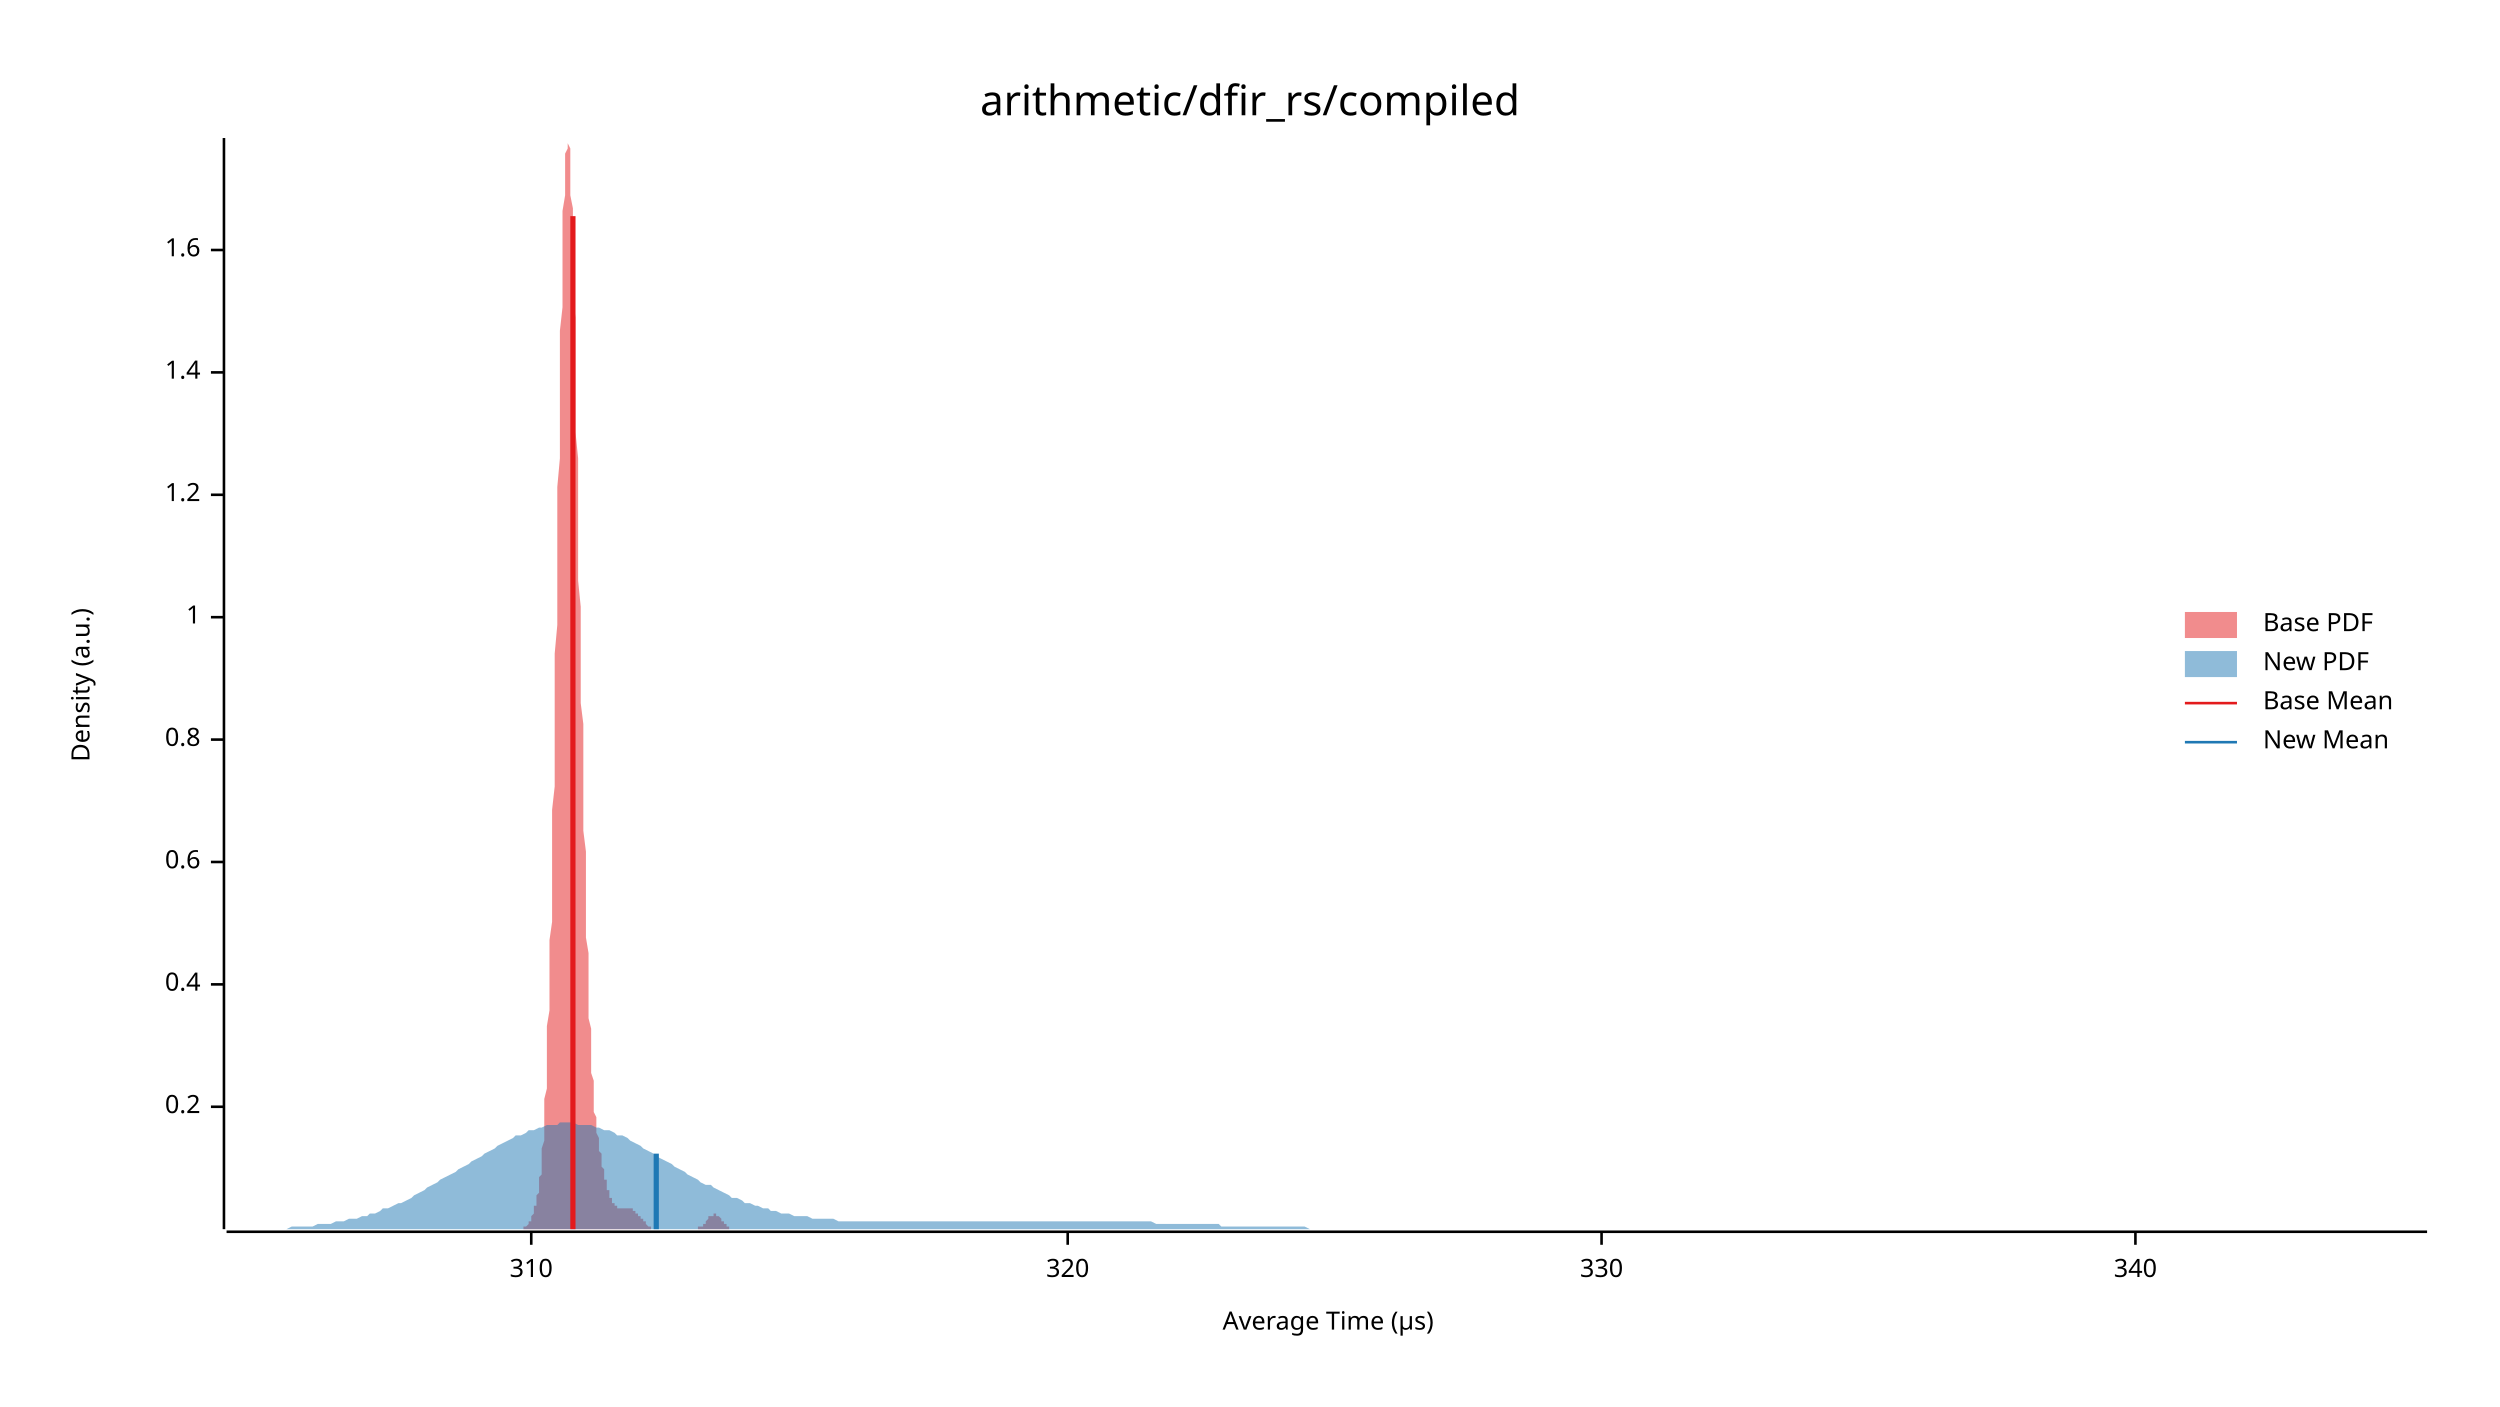
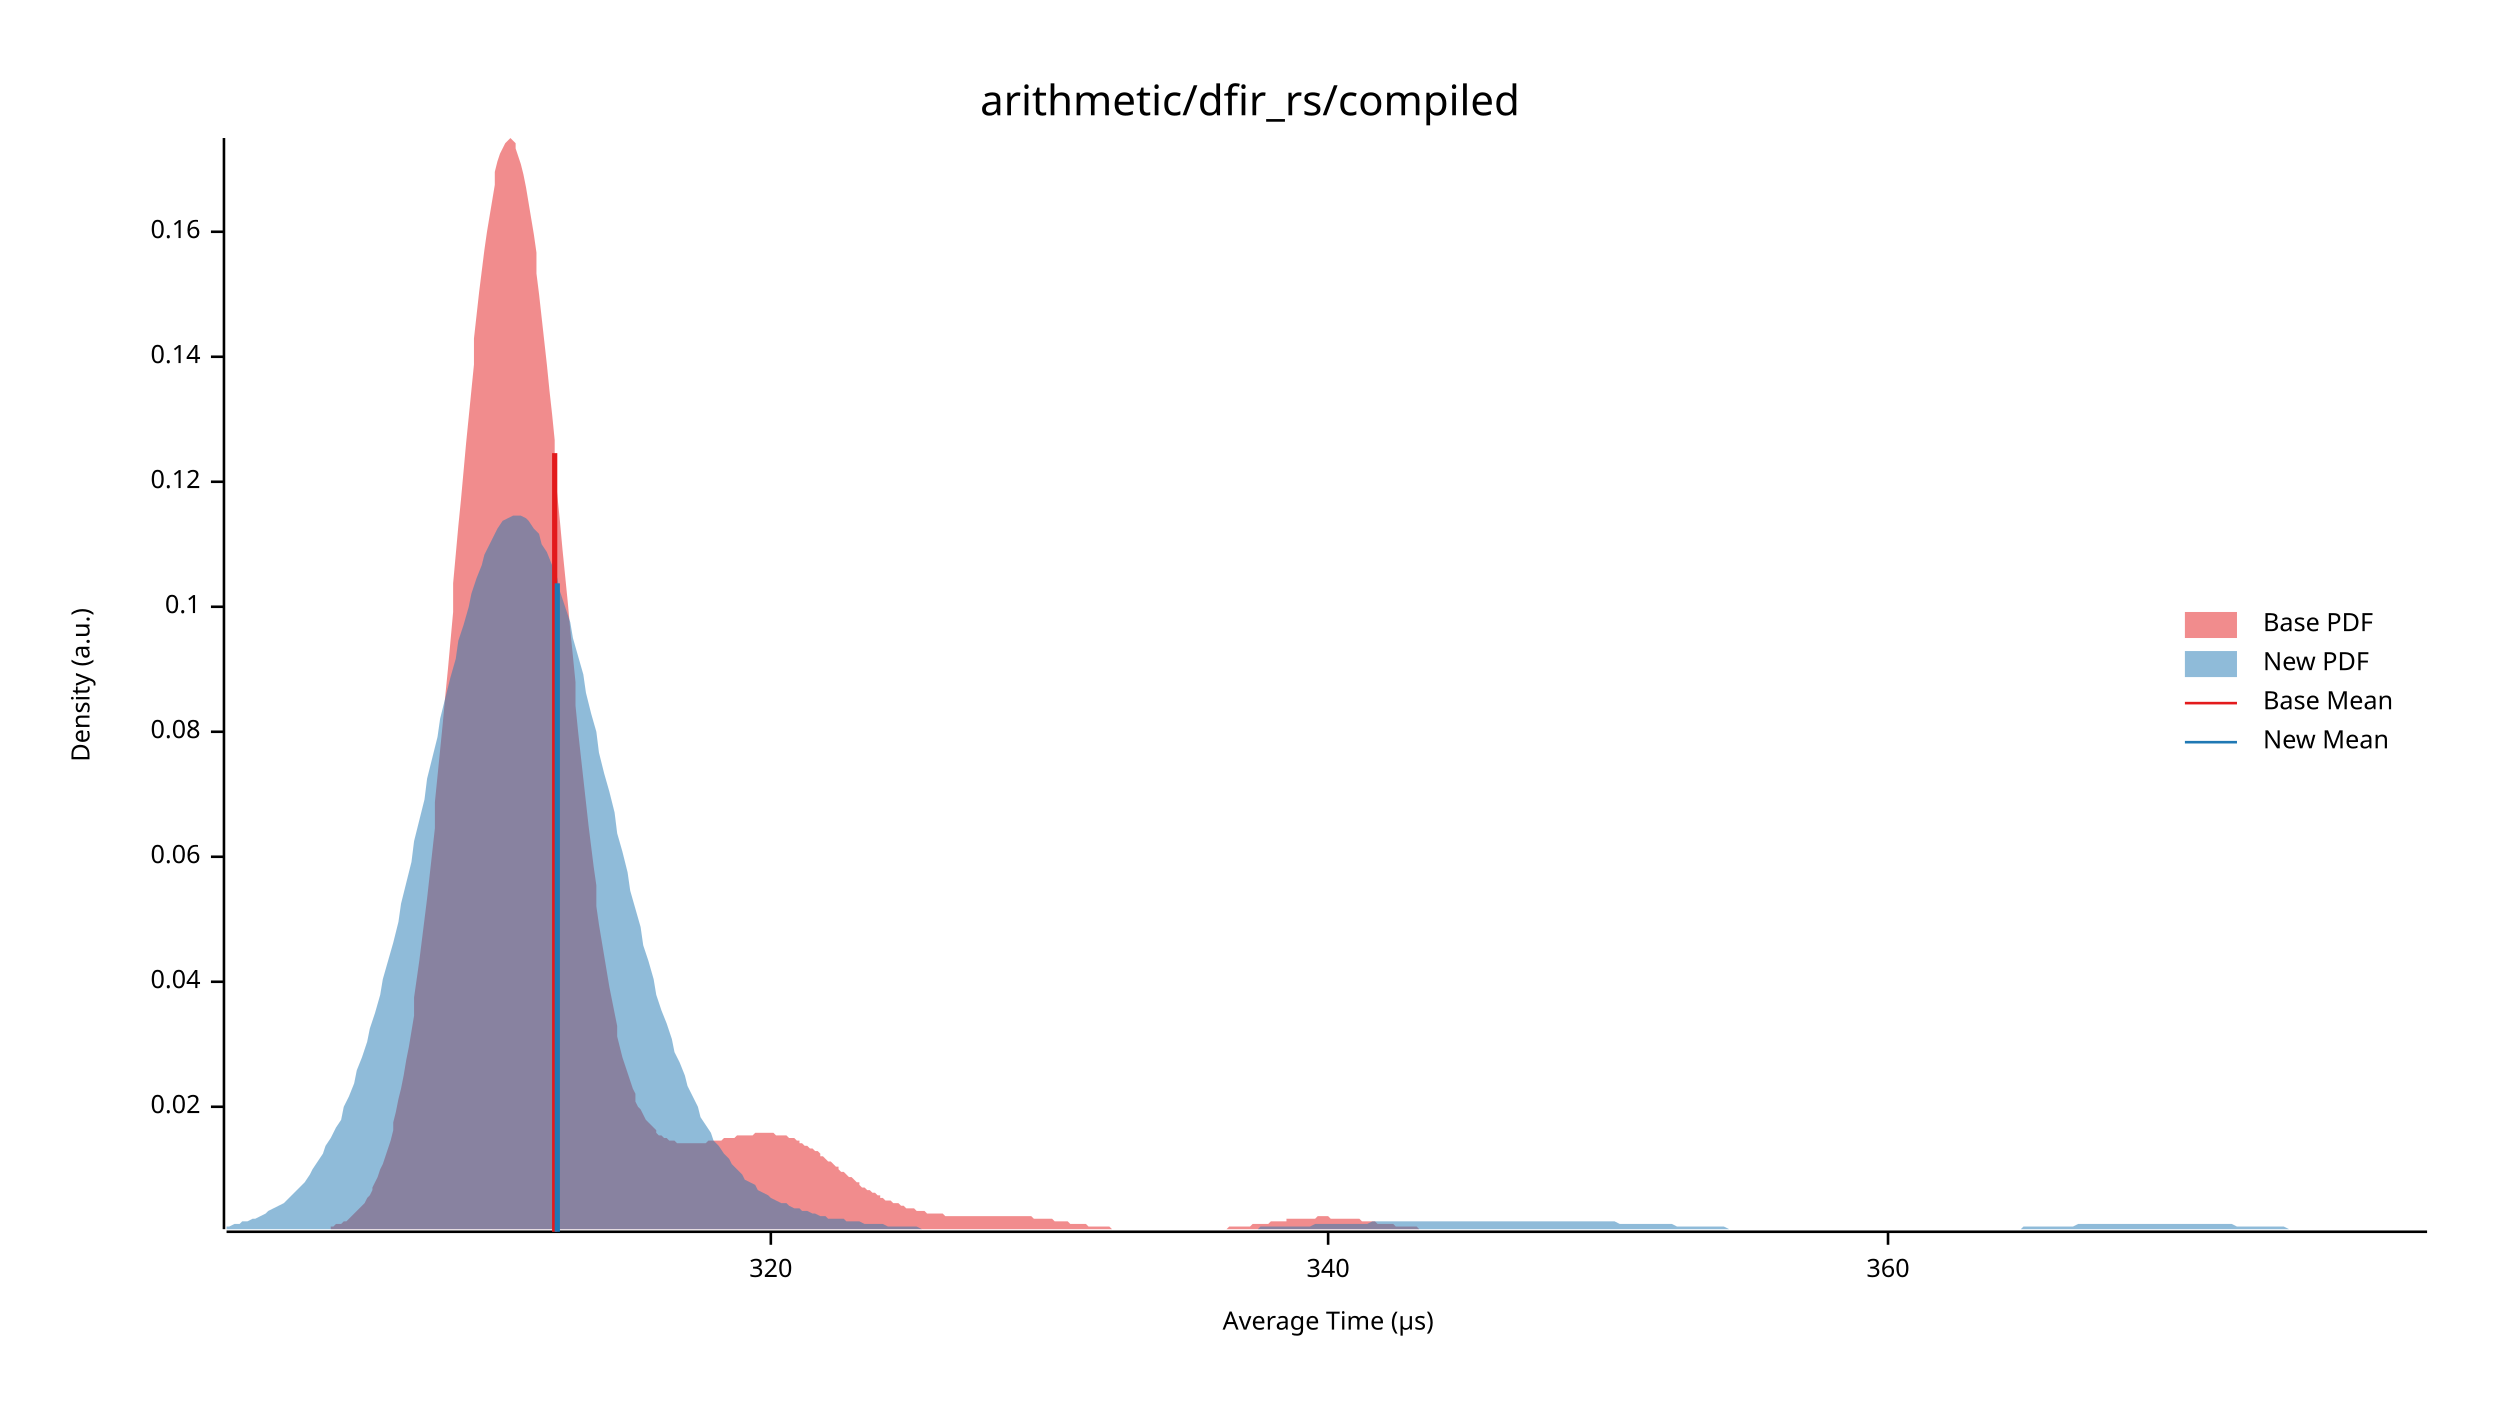
<svg xmlns="http://www.w3.org/2000/svg" width="960" height="540" viewBox="0 0 960 540">
  <text x="480" y="32" dy="0.76em" text-anchor="middle" font-family="sans-serif" font-size="16.129" opacity="1" fill="#000000">
arithmetic/dfir_rs/compiled
</text>
  <text x="27" y="263" dy="0.76em" text-anchor="middle" font-family="sans-serif" font-size="9.677" opacity="1" fill="#000000" transform="rotate(270, 27, 263)">
Density (a.u.)
</text>
  <text x="510" y="513" dy="-0.5ex" text-anchor="middle" font-family="sans-serif" font-size="9.677" opacity="1" fill="#000000">
Average Time (µs)
</text>
  <polyline fill="none" opacity="1" stroke="#000000" stroke-width="1" points="86,53 86,472 " />
  <text x="77" y="425" dy="0.5ex" text-anchor="end" font-family="sans-serif" font-size="9.677" opacity="1" fill="#000000">
- 0.2
+ 0.02
</text>
  <polyline fill="none" opacity="1" stroke="#000000" stroke-width="1" points="81,425 86,425 " />
-   <text x="77" y="378" dy="0.5ex" text-anchor="end" font-family="sans-serif" font-size="9.677" opacity="1" fill="#000000">
- 0.4
+   <text x="77" y="377" dy="0.5ex" text-anchor="end" font-family="sans-serif" font-size="9.677" opacity="1" fill="#000000">
+ 0.04
</text>
-   <polyline fill="none" opacity="1" stroke="#000000" stroke-width="1" points="81,378 86,378 " />
-   <text x="77" y="331" dy="0.5ex" text-anchor="end" font-family="sans-serif" font-size="9.677" opacity="1" fill="#000000">
- 0.6
+   <polyline fill="none" opacity="1" stroke="#000000" stroke-width="1" points="81,377 86,377 " />
+   <text x="77" y="329" dy="0.5ex" text-anchor="end" font-family="sans-serif" font-size="9.677" opacity="1" fill="#000000">
+ 0.06
</text>
-   <polyline fill="none" opacity="1" stroke="#000000" stroke-width="1" points="81,331 86,331 " />
-   <text x="77" y="284" dy="0.5ex" text-anchor="end" font-family="sans-serif" font-size="9.677" opacity="1" fill="#000000">
- 0.8
+   <polyline fill="none" opacity="1" stroke="#000000" stroke-width="1" points="81,329 86,329 " />
+   <text x="77" y="281" dy="0.5ex" text-anchor="end" font-family="sans-serif" font-size="9.677" opacity="1" fill="#000000">
+ 0.08
</text>
-   <polyline fill="none" opacity="1" stroke="#000000" stroke-width="1" points="81,284 86,284 " />
-   <text x="77" y="237" dy="0.5ex" text-anchor="end" font-family="sans-serif" font-size="9.677" opacity="1" fill="#000000">
- 1
+   <polyline fill="none" opacity="1" stroke="#000000" stroke-width="1" points="81,281 86,281 " />
+   <text x="77" y="233" dy="0.5ex" text-anchor="end" font-family="sans-serif" font-size="9.677" opacity="1" fill="#000000">
+ 0.1
</text>
-   <polyline fill="none" opacity="1" stroke="#000000" stroke-width="1" points="81,237 86,237 " />
-   <text x="77" y="190" dy="0.5ex" text-anchor="end" font-family="sans-serif" font-size="9.677" opacity="1" fill="#000000">
- 1.2
+   <polyline fill="none" opacity="1" stroke="#000000" stroke-width="1" points="81,233 86,233 " />
+   <text x="77" y="185" dy="0.5ex" text-anchor="end" font-family="sans-serif" font-size="9.677" opacity="1" fill="#000000">
+ 0.12
</text>
-   <polyline fill="none" opacity="1" stroke="#000000" stroke-width="1" points="81,190 86,190 " />
-   <text x="77" y="143" dy="0.5ex" text-anchor="end" font-family="sans-serif" font-size="9.677" opacity="1" fill="#000000">
- 1.4
+   <polyline fill="none" opacity="1" stroke="#000000" stroke-width="1" points="81,185 86,185 " />
+   <text x="77" y="137" dy="0.5ex" text-anchor="end" font-family="sans-serif" font-size="9.677" opacity="1" fill="#000000">
+ 0.14
</text>
-   <polyline fill="none" opacity="1" stroke="#000000" stroke-width="1" points="81,143 86,143 " />
-   <text x="77" y="96" dy="0.5ex" text-anchor="end" font-family="sans-serif" font-size="9.677" opacity="1" fill="#000000">
- 1.6
+   <polyline fill="none" opacity="1" stroke="#000000" stroke-width="1" points="81,137 86,137 " />
+   <text x="77" y="89" dy="0.5ex" text-anchor="end" font-family="sans-serif" font-size="9.677" opacity="1" fill="#000000">
+ 0.16
</text>
-   <polyline fill="none" opacity="1" stroke="#000000" stroke-width="1" points="81,96 86,96 " />
+   <polyline fill="none" opacity="1" stroke="#000000" stroke-width="1" points="81,89 86,89 " />
  <polyline fill="none" opacity="1" stroke="#000000" stroke-width="1" points="87,473 932,473 " />
-   <text x="204" y="483" dy="0.76em" text-anchor="middle" font-family="sans-serif" font-size="9.677" opacity="1" fill="#000000">
- 310
- </text>
-   <polyline fill="none" opacity="1" stroke="#000000" stroke-width="1" points="204,473 204,478 " />
-   <text x="410" y="483" dy="0.76em" text-anchor="middle" font-family="sans-serif" font-size="9.677" opacity="1" fill="#000000">
+   <text x="296" y="483" dy="0.76em" text-anchor="middle" font-family="sans-serif" font-size="9.677" opacity="1" fill="#000000">
320
</text>
-   <polyline fill="none" opacity="1" stroke="#000000" stroke-width="1" points="410,473 410,478 " />
-   <text x="615" y="483" dy="0.76em" text-anchor="middle" font-family="sans-serif" font-size="9.677" opacity="1" fill="#000000">
- 330
- </text>
-   <polyline fill="none" opacity="1" stroke="#000000" stroke-width="1" points="615,473 615,478 " />
-   <text x="820" y="483" dy="0.76em" text-anchor="middle" font-family="sans-serif" font-size="9.677" opacity="1" fill="#000000">
+   <polyline fill="none" opacity="1" stroke="#000000" stroke-width="1" points="296,473 296,478 " />
+   <text x="510" y="483" dy="0.76em" text-anchor="middle" font-family="sans-serif" font-size="9.677" opacity="1" fill="#000000">
340
</text>
-   <polyline fill="none" opacity="1" stroke="#000000" stroke-width="1" points="820,473 820,478 " />
-   <polygon opacity="0.5" fill="#E31A1C" points="198,472 198,472 198,472 199,472 199,472 199,472 199,472 199,472 199,472 200,472 200,472 200,472 200,472 200,472 201,472 201,472 201,472 201,472 201,472 201,471 202,471 202,471 202,471 202,471 202,471 202,471 203,470 203,470 203,470 203,470 203,469 203,469 204,469 204,468 204,468 204,468 204,467 204,467 205,466 205,466 205,465 205,465 205,464 205,463 206,463 206,462 206,461 206,460 206,459 207,458 207,457 207,456 207,455 207,454 207,452 208,451 208,449 208,447 208,445 208,443 208,441 209,438 209,435 209,432 209,429 209,426 209,422 210,418 210,414 210,409 210,405 210,399 210,394 211,388 211,382 211,375 211,369 211,361 212,354 212,346 212,338 212,329 212,320 212,311 213,302 213,292 213,282 213,272 213,261 213,251 214,240 214,230 214,219 214,208 214,197 214,187 215,176 215,166 215,156 215,146 215,136 215,127 216,118 216,110 216,102 216,94 216,87 216,81 217,75 217,70 217,66 217,62 217,59 218,57 218,55 218,54 218,53 218,54 218,55 219,57 219,59 219,62 219,66 219,70 219,75 220,80 220,86 220,93 220,100 220,107 220,114 221,122 221,131 221,139 221,148 221,157 221,166 222,176 222,185 222,195 222,204 222,214 222,223 223,233 223,242 223,251 223,261 223,270 224,278 224,287 224,295 224,304 224,312 224,319 225,327 225,334 225,341 225,347 225,354 225,360 226,366 226,371 226,377 226,382 226,386 226,391 227,395 227,399 227,403 227,406 227,409 227,412 228,415 228,418 228,421 228,423 228,425 228,427 229,429 229,431 229,432 229,434 229,435 230,437 230,438 230,439 230,440 230,441 230,442 231,443 231,444 231,445 231,446 231,447 231,448 232,449 232,449 232,450 232,451 232,452 232,453 233,453 233,454 233,455 233,455 233,456 233,457 234,457 234,458 234,458 234,459 234,460 234,460 235,460 235,461 235,461 235,462 235,462 236,462 236,462 236,463 236,463 236,463 236,463 237,463 237,464 237,464 237,464 237,464 237,464 238,464 238,464 238,464 238,464 238,464 238,464 239,464 239,464 239,464 239,464 239,464 239,464 240,464 240,464 240,464 240,464 240,464 241,464 241,464 241,464 241,464 241,464 241,464 242,464 242,464 242,464 242,464 242,464 242,464 243,464 243,465 243,465 243,465 243,465 243,465 244,465 244,465 244,465 244,465 244,465 244,466 245,466 245,466 245,466 245,466 245,466 245,467 246,467 246,467 246,467 246,468 246,468 247,468 247,468 247,468 247,469 247,469 247,469 248,469 248,470 248,470 248,470 248,470 248,470 249,471 249,471 249,471 249,471 249,471 249,471 250,471 250,471 250,472 250,472 250,472 250,472 251,472 251,472 251,472 251,472 251,472 251,472 252,472 252,472 252,472 252,472 252,472 253,472 253,472 253,472 253,472 253,472 253,472 254,472 254,472 254,472 254,472 254,472 254,472 255,472 255,472 255,472 255,472 255,472 255,472 256,472 256,472 256,472 256,472 256,472 256,472 257,472 257,472 257,472 257,472 257,472 257,472 258,472 258,472 258,472 258,472 258,472 259,472 259,472 259,472 259,472 259,472 259,472 260,472 260,472 260,472 260,472 260,472 260,472 261,472 261,472 261,472 261,472 261,472 261,472 262,472 262,472 262,472 262,472 262,472 262,472 263,472 263,472 263,472 263,472 263,472 263,472 264,472 264,472 264,472 264,472 264,472 265,472 265,472 265,472 265,472 265,472 265,472 266,472 266,472 266,472 266,472 266,472 266,472 267,472 267,472 267,472 267,472 267,472 267,472 268,472 268,472 268,472 268,472 268,472 268,471 269,471 269,471 269,471 269,471 269,471 270,471 270,471 270,470 270,470 270,470 270,470 271,470 271,469 271,469 271,469 271,469 271,469 272,468 272,468 272,468 272,468 272,468 272,467 273,467 273,467 273,467 273,467 273,467 273,467 274,467 274,466 274,466 274,466 274,466 274,466 275,466 275,466 275,466 275,467 275,467 276,467 276,467 276,467 276,467 276,467 276,467 277,468 277,468 277,468 277,468 277,468 277,469 278,469 278,469 278,469 278,469 278,470 278,470 279,470 279,470 279,470 279,471 279,471 279,471 280,471 280,471 280,471 280,471 280,471 280,472 281,472 281,472 281,472 281,472 281,472 282,472 282,472 282,472 282,472 282,472 282,472 283,472 283,472 283,472 283,472 283,472 283,472 284,472 284,472 284,472 198,472 " />
-   <polygon opacity="0.5" fill="#1F78B4" points="87,472 88,472 90,472 92,472 93,472 95,472 97,472 98,472 100,472 102,472 103,472 105,472 107,472 109,472 110,472 112,471 114,471 115,471 117,471 119,471 120,471 122,470 124,470 125,470 127,470 129,469 131,469 132,469 134,468 136,468 137,468 139,467 141,467 142,466 144,466 146,465 147,464 149,464 151,463 153,462 154,462 156,461 158,460 159,459 161,458 163,457 164,456 166,455 168,454 169,453 171,452 173,451 175,450 176,449 178,448 180,447 181,446 183,445 185,444 186,443 188,442 190,441 191,440 193,439 195,438 197,437 198,436 200,436 202,435 203,434 205,434 207,433 208,433 210,432 212,432 214,432 215,431 217,431 219,431 220,431 222,432 224,432 225,432 227,432 229,433 230,433 232,434 234,434 236,435 237,436 239,436 241,437 242,438 244,439 246,440 247,441 249,442 251,443 252,444 254,445 256,446 258,447 259,448 261,449 263,450 264,451 266,452 268,453 269,454 271,455 273,455 274,456 276,457 278,458 280,459 281,460 283,460 285,461 286,462 288,462 290,463 291,463 293,464 295,464 296,465 298,465 300,466 302,466 303,466 305,467 307,467 308,467 310,467 312,468 313,468 315,468 317,468 318,468 320,468 322,469 324,469 325,469 327,469 329,469 330,469 332,469 334,469 335,469 337,469 339,469 341,469 342,469 344,469 346,469 347,469 349,469 351,469 352,469 354,469 356,469 357,469 359,469 361,469 363,469 364,469 366,469 368,469 369,469 371,469 373,469 374,469 376,469 378,469 379,469 381,469 383,469 385,469 386,469 388,469 390,469 391,469 393,469 395,469 396,469 398,469 400,469 401,469 403,469 405,469 407,469 408,469 410,469 412,469 413,469 415,469 417,469 418,469 420,469 422,469 423,469 425,469 427,469 429,469 430,469 432,469 434,469 435,469 437,469 439,469 440,469 442,469 444,470 445,470 447,470 449,470 451,470 452,470 454,470 456,470 457,470 459,470 461,470 462,470 464,470 466,470 468,470 469,471 471,471 473,471 474,471 476,471 478,471 479,471 481,471 483,471 484,471 486,471 488,471 490,471 491,471 493,471 495,471 496,471 498,471 500,471 501,471 503,472 505,472 506,472 508,472 510,472 512,472 513,472 515,472 517,472 518,472 520,472 522,472 523,472 525,472 527,472 528,472 530,472 532,472 534,472 535,472 537,472 539,472 540,472 542,472 544,472 545,472 547,472 549,472 550,472 552,472 554,472 556,472 557,472 559,472 561,472 562,472 564,472 566,472 567,472 569,472 571,472 573,472 574,472 576,472 578,472 579,472 581,472 583,472 584,472 586,472 588,472 589,472 591,472 593,472 595,472 596,472 598,472 600,472 601,472 603,472 605,472 606,472 608,472 610,472 611,472 613,472 615,472 617,472 618,472 620,472 622,472 623,472 625,472 627,472 628,472 630,472 632,472 633,472 635,472 637,472 639,472 640,472 642,472 644,472 645,472 647,472 649,472 650,472 652,472 654,472 655,472 657,472 659,472 661,472 662,472 664,472 666,472 667,472 669,472 671,472 672,472 674,472 676,472 677,472 679,472 681,472 683,472 684,472 686,472 688,472 689,472 691,472 693,472 694,472 696,472 698,472 700,472 701,472 703,472 705,472 706,472 708,472 710,472 711,472 713,472 715,472 716,472 718,472 720,472 722,472 723,472 725,472 727,472 728,472 730,472 732,472 733,472 735,472 737,472 738,472 740,472 742,472 744,472 745,472 747,472 749,472 750,472 752,472 754,472 755,472 757,472 759,472 760,472 762,472 764,472 766,472 767,472 769,472 771,472 772,472 774,472 776,472 777,472 779,472 781,472 782,472 784,472 786,472 788,472 789,472 791,472 793,472 794,472 796,472 798,472 799,472 801,472 803,472 804,472 806,472 808,472 810,472 811,472 813,472 815,472 816,472 818,472 820,472 821,472 823,472 825,472 827,472 828,472 830,472 832,472 833,472 835,472 837,472 838,472 840,472 842,472 843,472 845,472 847,472 849,472 850,472 852,472 854,472 855,472 857,472 859,472 860,472 862,472 864,472 865,472 867,472 869,472 871,472 872,472 874,472 876,472 877,472 879,472 881,472 882,472 884,472 886,472 887,472 889,472 891,472 893,472 894,472 896,472 898,472 899,472 901,472 903,472 904,472 906,472 908,472 909,472 911,472 913,472 915,472 916,472 918,472 920,472 921,472 923,472 925,472 926,472 928,472 930,472 932,472 932,472 87,472 " />
-   <polyline fill="none" opacity="1" stroke="#E31A1C" stroke-width="2" points="220,472 220,83 " />
-   <polyline fill="none" opacity="1" stroke="#1F78B4" stroke-width="2" points="252,472 252,443 " />
+   <polyline fill="none" opacity="1" stroke="#000000" stroke-width="1" points="510,473 510,478 " />
+   <text x="725" y="483" dy="0.76em" text-anchor="middle" font-family="sans-serif" font-size="9.677" opacity="1" fill="#000000">
+ 360
+ </text>
+   <polyline fill="none" opacity="1" stroke="#000000" stroke-width="1" points="725,473 725,478 " />
+   <polygon opacity="0.5" fill="#E31A1C" points="127,471 128,471 128,471 129,470 130,470 131,470 132,469 133,469 134,468 135,467 135,467 136,466 137,465 138,464 139,463 140,462 141,460 142,459 143,457 143,456 144,454 145,452 146,449 147,447 148,444 149,441 150,438 151,434 151,431 152,427 153,422 154,418 155,413 156,407 157,402 158,396 159,390 159,383 160,376 161,369 162,361 163,353 164,345 165,336 166,327 167,318 167,308 168,298 169,288 170,278 171,267 172,257 173,246 174,235 174,224 175,213 176,202 177,192 178,181 179,170 180,160 181,150 182,140 182,130 183,121 184,112 185,104 186,96 187,89 188,83 189,77 190,71 190,66 191,62 192,59 193,57 194,55 195,54 196,53 197,54 198,55 198,57 199,60 200,63 201,67 202,72 203,78 204,84 205,90 206,97 206,105 207,113 208,122 209,131 210,140 211,150 212,159 213,169 213,180 214,190 215,200 216,211 217,221 218,231 219,242 220,252 221,262 221,271 222,281 223,290 224,299 225,308 226,317 227,325 228,333 229,340 229,348 230,355 231,361 232,367 233,373 234,379 235,384 236,389 237,394 237,398 238,402 239,406 240,409 241,412 242,415 243,418 244,420 244,423 245,425 246,426 247,428 248,430 249,431 250,432 251,433 252,434 252,435 253,436 254,436 255,437 256,437 257,438 258,438 259,438 260,439 260,439 261,439 262,439 263,439 264,439 265,439 266,439 267,439 268,439 268,439 269,439 270,439 271,439 272,438 273,438 274,438 275,438 276,438 276,438 277,438 278,437 279,437 280,437 281,437 282,437 283,436 283,436 284,436 285,436 286,436 287,436 288,436 289,436 290,435 291,435 291,435 292,435 293,435 294,435 295,435 296,435 297,435 298,436 299,436 299,436 300,436 301,436 302,436 303,437 304,437 305,437 306,438 307,438 307,439 308,439 309,440 310,440 311,441 312,441 313,442 314,442 315,443 315,444 316,444 317,445 318,446 319,446 320,447 321,448 322,448 322,449 323,450 324,450 325,451 326,452 327,452 328,453 329,454 330,454 330,455 331,456 332,456 333,457 334,457 335,458 336,458 337,459 338,459 338,460 339,460 340,461 341,461 342,461 343,462 344,462 345,462 346,463 346,463 347,463 348,464 349,464 350,464 351,464 352,465 353,465 353,465 354,465 355,465 356,466 357,466 358,466 359,466 360,466 361,466 361,466 362,466 363,467 364,467 365,467 366,467 367,467 368,467 369,467 369,467 370,467 371,467 372,467 373,467 374,467 375,467 376,467 377,467 377,467 378,467 379,467 380,467 381,467 382,467 383,467 384,467 385,467 385,467 386,467 387,467 388,467 389,467 390,467 391,467 392,467 392,467 393,467 394,467 395,467 396,467 397,468 398,468 399,468 400,468 400,468 401,468 402,468 403,468 404,468 405,469 406,469 407,469 408,469 408,469 409,469 410,469 411,470 412,470 413,470 414,470 415,470 416,470 416,470 417,470 418,471 419,471 420,471 421,471 422,471 423,471 424,471 424,471 425,471 426,471 427,472 428,472 429,472 430,472 431,472 431,472 432,472 433,472 434,472 435,472 436,472 437,472 438,472 439,472 439,472 440,472 441,472 442,472 443,472 444,472 445,472 446,472 447,472 447,472 448,472 449,472 450,472 451,472 452,472 453,472 454,472 455,472 455,472 456,472 457,472 458,472 459,472 460,472 461,472 462,472 462,472 463,472 464,472 465,472 466,472 467,472 468,472 469,472 470,472 470,472 471,472 472,471 473,471 474,471 475,471 476,471 477,471 478,471 478,471 479,471 480,471 481,470 482,470 483,470 484,470 485,470 486,470 486,470 487,470 488,469 489,469 490,469 491,469 492,469 493,469 494,469 494,468 495,468 496,468 497,468 498,468 499,468 500,468 501,468 501,468 502,468 503,468 504,468 505,468 506,467 507,467 508,467 509,467 509,467 510,467 511,468 512,468 513,468 514,468 515,468 516,468 517,468 517,468 518,468 519,468 520,468 521,468 522,468 523,469 524,469 525,469 525,469 526,469 527,469 528,469 529,470 530,470 531,470 532,470 533,470 533,470 534,470 535,470 536,471 537,471 538,471 539,471 540,471 540,471 541,471 542,471 543,471 544,471 545,472 546,472 547,472 548,472 548,472 549,472 550,472 551,472 552,472 553,472 554,472 555,472 556,472 556,472 557,472 558,472 559,472 560,472 561,472 562,472 563,472 564,472 564,472 565,472 566,472 567,472 568,472 569,472 569,472 127,472 " />
+   <polygon opacity="0.5" fill="#1F78B4" points="87,471 88,471 90,470 92,470 93,469 95,469 97,468 98,468 100,467 102,466 103,465 105,464 107,463 109,462 110,461 112,459 114,457 115,456 117,454 119,451 120,449 122,446 124,443 125,440 127,437 129,433 131,430 132,425 134,421 136,416 137,411 139,406 141,400 142,395 144,389 146,382 147,376 149,369 151,362 153,354 154,347 156,339 158,331 159,323 161,315 163,307 164,299 166,291 168,283 169,276 171,268 173,260 175,253 176,246 178,240 180,233 181,228 183,222 185,217 186,213 188,209 190,205 191,203 193,200 195,199 197,198 198,198 200,198 202,199 203,200 205,203 207,205 208,209 210,212 212,217 214,222 215,227 217,233 219,239 220,245 222,252 224,259 225,266 227,274 229,281 230,289 232,297 234,304 236,312 237,320 239,327 241,335 242,342 244,349 246,356 247,363 249,369 251,376 252,382 254,388 256,393 258,399 259,404 261,408 263,413 264,417 266,421 268,425 269,429 271,432 273,435 274,438 276,440 278,443 280,445 281,447 283,449 285,451 286,453 288,454 290,455 291,457 293,458 295,459 296,460 298,461 300,462 302,462 303,463 305,464 307,464 308,465 310,465 312,466 313,466 315,467 317,467 318,468 320,468 322,468 324,468 325,469 327,469 329,469 330,469 332,470 334,470 335,470 337,470 339,470 341,471 342,471 344,471 346,471 347,471 349,471 351,471 352,471 354,472 356,472 357,472 359,472 361,472 363,472 364,472 366,472 368,472 369,472 371,472 373,472 374,472 376,472 378,472 379,472 381,472 383,472 385,472 386,472 388,472 390,472 391,472 393,472 395,472 396,472 398,472 400,472 401,472 403,472 405,472 407,472 408,472 410,472 412,472 413,472 415,472 417,472 418,472 420,472 422,472 423,472 425,472 427,472 429,472 430,472 432,472 434,472 435,472 437,472 439,472 440,472 442,472 444,472 445,472 447,472 449,472 451,472 452,472 454,472 456,472 457,472 459,472 461,472 462,472 464,472 466,472 468,472 469,472 471,472 473,472 474,472 476,472 478,472 479,472 481,472 483,472 484,471 486,471 488,471 490,471 491,471 493,471 495,471 496,471 498,471 500,471 501,471 503,471 505,470 506,470 508,470 510,470 512,470 513,470 515,470 517,470 518,470 520,470 522,470 523,470 525,470 527,469 528,469 530,469 532,469 534,469 535,469 537,469 539,469 540,469 542,469 544,469 545,469 547,469 549,469 550,469 552,469 554,469 556,469 557,469 559,469 561,469 562,469 564,469 566,469 567,469 569,469 571,469 573,469 574,469 576,469 578,469 579,469 581,469 583,469 584,469 586,469 588,469 589,469 591,469 593,469 595,469 596,469 598,469 600,469 601,469 603,469 605,469 606,469 608,469 610,469 611,469 613,469 615,469 617,469 618,469 620,469 622,470 623,470 625,470 627,470 628,470 630,470 632,470 633,470 635,470 637,470 639,470 640,470 642,470 644,471 645,471 647,471 649,471 650,471 652,471 654,471 655,471 657,471 659,471 661,471 662,471 664,472 666,472 667,472 669,472 671,472 672,472 674,472 676,472 677,472 679,472 681,472 683,472 684,472 686,472 688,472 689,472 691,472 693,472 694,472 696,472 698,472 700,472 701,472 703,472 705,472 706,472 708,472 710,472 711,472 713,472 715,472 716,472 718,472 720,472 722,472 723,472 725,472 727,472 728,472 730,472 732,472 733,472 735,472 737,472 738,472 740,472 742,472 744,472 745,472 747,472 749,472 750,472 752,472 754,472 755,472 757,472 759,472 760,472 762,472 764,472 766,472 767,472 769,472 771,472 772,472 774,472 776,472 777,471 779,471 781,471 782,471 784,471 786,471 788,471 789,471 791,471 793,471 794,471 796,471 798,470 799,470 801,470 803,470 804,470 806,470 808,470 810,470 811,470 813,470 815,470 816,470 818,470 820,470 821,470 823,470 825,470 827,470 828,470 830,470 832,470 833,470 835,470 837,470 838,470 840,470 842,470 843,470 845,470 847,470 849,470 850,470 852,470 854,470 855,470 857,470 859,471 860,471 862,471 864,471 865,471 867,471 869,471 871,471 872,471 874,471 876,471 877,471 879,472 881,472 882,472 884,472 886,472 887,472 889,472 891,472 893,472 894,472 896,472 898,472 899,472 901,472 903,472 904,472 906,472 908,472 909,472 911,472 913,472 915,472 916,472 918,472 920,472 921,472 923,472 925,472 926,472 928,472 930,472 932,472 932,472 87,472 " />
+   <polyline fill="none" opacity="1" stroke="#E31A1C" stroke-width="2" points="213,473 213,174 " />
+   <polyline fill="none" opacity="1" stroke="#1F78B4" stroke-width="2" points="214,473 214,224 " />
  <text x="869" y="235" dy="0.76em" text-anchor="start" font-family="sans-serif" font-size="9.677" opacity="1" fill="#000000">
Base PDF
</text>
  <text x="869" y="250" dy="0.76em" text-anchor="start" font-family="sans-serif" font-size="9.677" opacity="1" fill="#000000">
New PDF
</text>
  <text x="869" y="265" dy="0.76em" text-anchor="start" font-family="sans-serif" font-size="9.677" opacity="1" fill="#000000">
Base Mean
</text>
  <text x="869" y="280" dy="0.76em" text-anchor="start" font-family="sans-serif" font-size="9.677" opacity="1" fill="#000000">
New Mean
</text>
  <rect x="839" y="235" width="20" height="10" opacity="0.5" fill="#E31A1C" stroke="none" />
  <rect x="839" y="250" width="20" height="10" opacity="0.5" fill="#1F78B4" stroke="none" />
  <polyline fill="none" opacity="1" stroke="#E31A1C" stroke-width="1" points="839,270 859,270 " />
  <polyline fill="none" opacity="1" stroke="#1F78B4" stroke-width="1" points="839,285 859,285 " />
</svg>
